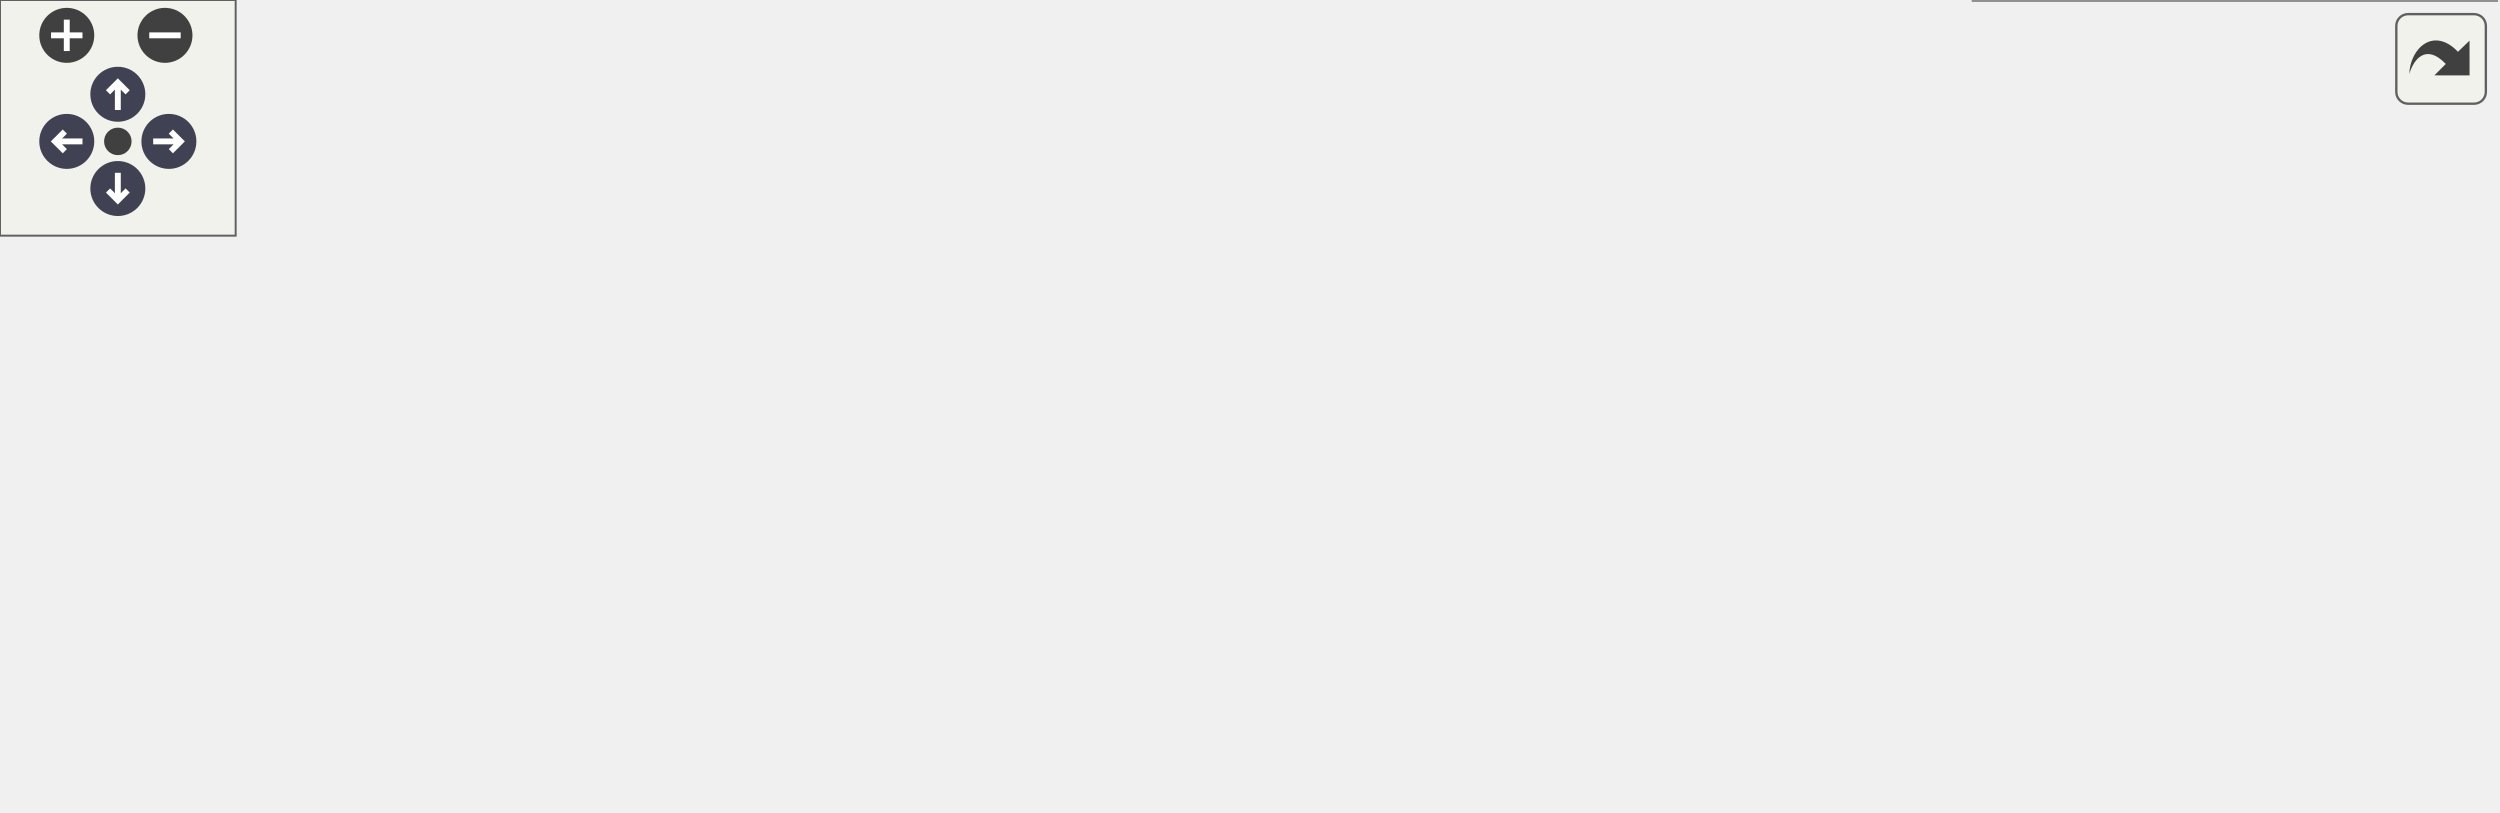
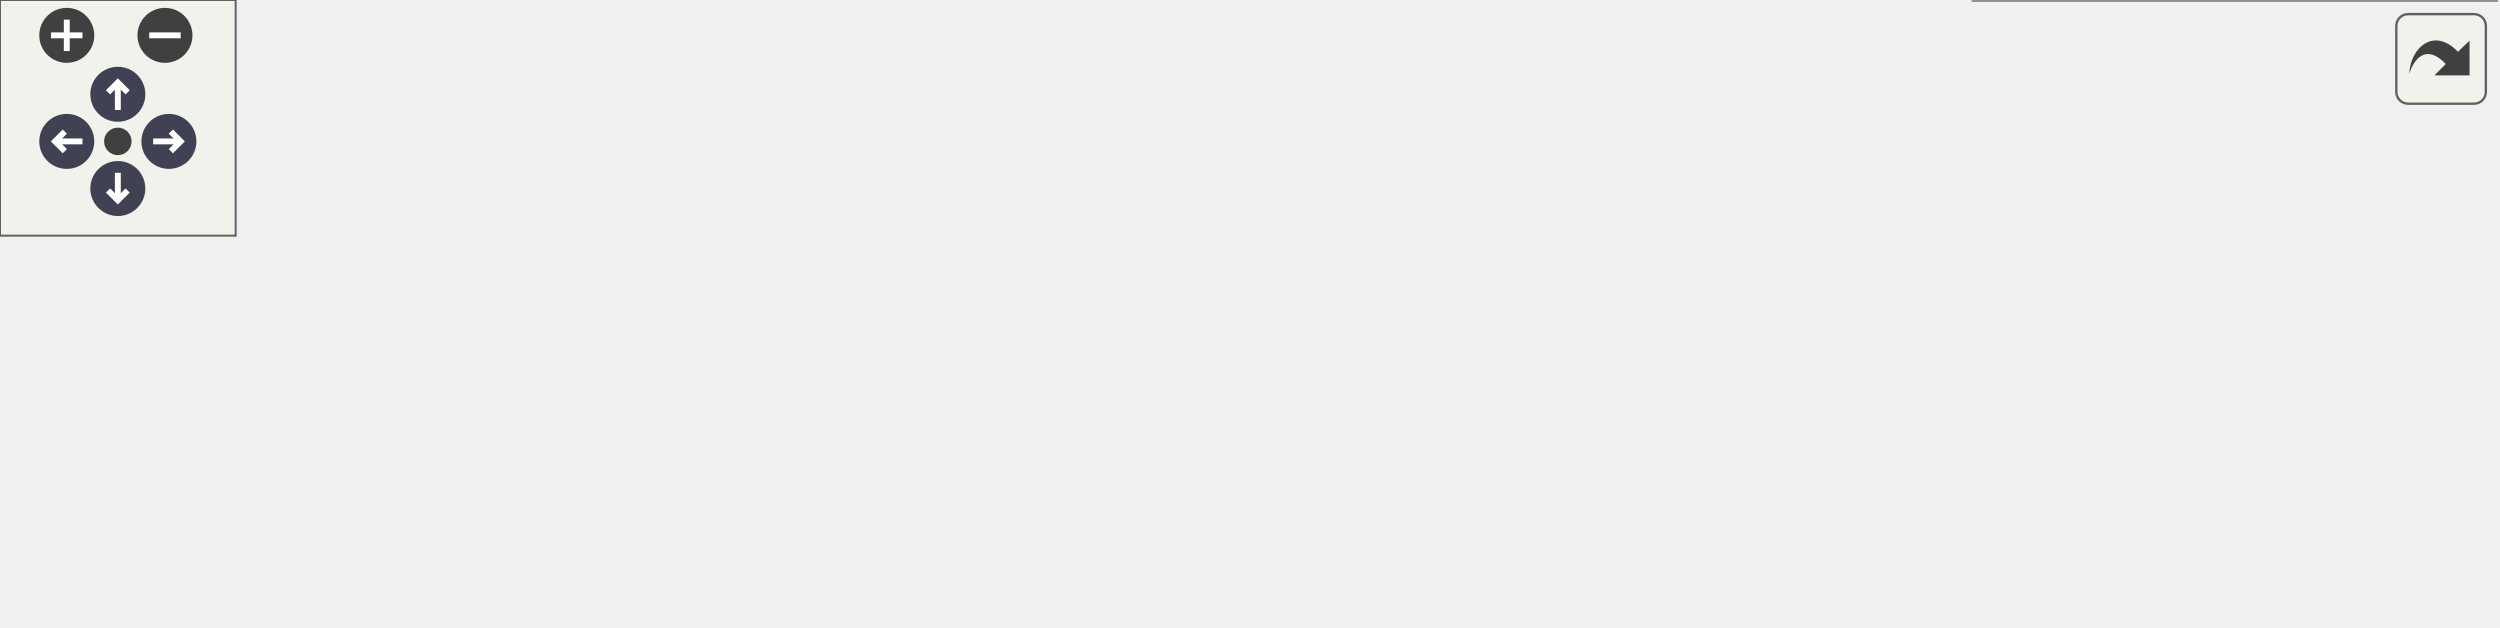
<svg xmlns="http://www.w3.org/2000/svg" xmlns:xlink="http://www.w3.org/1999/xlink" id="main" version="1.1" xml:space="preserve">
  <style type="text/css">
.node, .edge {opacity: 0.7;}
.node.selected, .edge.selected {opacity: 1;}
.edge:hover path { stroke: red; }
.edge:hover polygon { stroke: red; fill: red; }
</style>
  <defs>
    <circle id="rim" cx="0" cy="0" r="7" />
    <circle id="rim2" cx="0" cy="0" r="3.5" />
    <g id="zoomPlus">
      <use xlink:href="#rim" fill="#404040">
        <set attributeName="fill" to="#808080" begin="zoomplus.mouseover" end="zoomplus.mouseout" />
      </use>
      <path d="M-4,0h8M0,-4v8" fill="none" stroke="white" stroke-width="1.5" pointer-events="none" />
    </g>
    <g id="zoomMin">
      <use xlink:href="#rim" fill="#404040">
        <set attributeName="fill" to="#808080" begin="zoomminus.mouseover" end="zoomminus.mouseout" />
      </use>
      <path d="M-4,0h8" fill="none" stroke="white" stroke-width="1.5" pointer-events="none" />
    </g>
    <g id="arrowUp" transform="translate(30 24)">
      <use xlink:href="#rim" />
      <path pointer-events="none" fill="none" stroke="white" stroke-width="1.5" d="M0,-3.0v7 M-2.5,-0.5L0,-3.0L2.5,-0.5" />
    </g>
    <g id="arrowRight" transform="rotate(90) translate(36 -43)">
      <use xlink:href="#rim" />
      <path pointer-events="none" fill="none" stroke="white" stroke-width="1.5" d="M0,-3.0v7 M-2.5,-0.5L0,-3.0L2.5,-0.5" />
    </g>
    <g id="arrowDown" transform="rotate(180) translate(-30 -48)">
      <use xlink:href="#rim" />
      <path pointer-events="none" fill="none" stroke="white" stroke-width="1.5" d="M0,-3.0v7 M-2.5,-0.5L0,-3.0L2.5,-0.5" />
    </g>
    <g id="arrowLeft" transform="rotate(270) translate(-36 17)">
      <use xlink:href="#rim" />
      <path pointer-events="none" fill="none" stroke="white" stroke-width="1.5" d="M0,-3.0v7 M-2.5,-0.5L0,-3.0L2.5,-0.5" />
    </g>
    <g id="resetDef">
      <use xlink:href="#rim2" fill="#404040">
        <set attributeName="fill" to="#808080" begin="reset.mouseover" end="reset.mouseout" />
      </use>
    </g>
  </defs>
  <svg id="graph" class="graph">
    <g id="viewport">
      <g id="Node000001" class="node">
        <g id="a_Node000001">
          <a xlink:title=" ">
-             <polygon fill="#999999" stroke="#666666" points="131.5,-99 0,-99 0,-70 131.5,-70 131.5,-99" />
-             <text xml:space="preserve" text-anchor="start" x="8" y="-85.5" font-family="Helvetica,sans-Serif" font-size="10.00">Simulation::SimulationUnit</text>
-             <text xml:space="preserve" text-anchor="middle" x="65.75" y="-75" font-family="Helvetica,sans-Serif" font-size="10.00">::operator=</text>
+             <polygon fill="#999999" stroke="#666666" points="131.5,-75 0,-75 0,-46 131.5,-46 131.5,-75" />
+             <text xml:space="preserve" text-anchor="start" x="8" y="-61.5" font-family="Helvetica,sans-Serif" font-size="10.00">Simulation::SimulationUnit</text>
+             <text xml:space="preserve" text-anchor="middle" x="65.75" y="-51" font-family="Helvetica,sans-Serif" font-size="10.00">::operator=</text>
          </a>
        </g>
      </g>
      <g id="Node000002" class="node">
        <g id="a_Node000002">
          <a xlink:href="classSimulation_1_1SimulationUnit.html#a366f1f10c6148e01e79d3f10735ea0ea" target="_top" xlink:title=" ">
-             <polygon fill="white" stroke="#666666" points="299,-99 167.5,-99 167.5,-70 299,-70 299,-99" />
-             <text xml:space="preserve" text-anchor="start" x="175.5" y="-85.5" font-family="Helvetica,sans-Serif" font-size="10.00">Simulation::SimulationUnit</text>
-             <text xml:space="preserve" text-anchor="middle" x="233.25" y="-75" font-family="Helvetica,sans-Serif" font-size="10.00">::SimulationUnit</text>
+             <polygon fill="white" stroke="#666666" points="299,-75 167.5,-75 167.5,-46 299,-46 299,-75" />
+             <text xml:space="preserve" text-anchor="start" x="175.5" y="-61.5" font-family="Helvetica,sans-Serif" font-size="10.00">Simulation::SimulationUnit</text>
+             <text xml:space="preserve" text-anchor="middle" x="233.25" y="-51" font-family="Helvetica,sans-Serif" font-size="10.00">::SimulationUnit</text>
          </a>
        </g>
      </g>
      <g id="edge1_Node000001_Node000002" class="edge">
        <g id="a_edge1_Node000001_Node000002">
          <a xlink:title=" ">
-             <path fill="none" stroke="#63b8ff" d="M131.68,-84.5C139.63,-84.5 147.79,-84.5 155.88,-84.5" />
-             <polygon fill="#63b8ff" stroke="#63b8ff" points="155.72,-88 165.72,-84.5 155.72,-81 155.72,-88" />
+             <path fill="none" stroke="#63b8ff" d="M131.68,-60.5C139.63,-60.5 147.79,-60.5 155.88,-60.5" />
+             <polygon fill="#63b8ff" stroke="#63b8ff" points="155.72,-64 165.72,-60.5 155.72,-57 155.72,-64" />
          </a>
        </g>
      </g>
      <g id="Node000003" class="node">
        <g id="a_Node000003">
          <a xlink:href="classSimulation_1_1SimulationUnit.html#a9ea90cab13d8259f026f57baad1c989f" target="_top" xlink:title=" ">
-             <polygon fill="white" stroke="#666666" points="466.5,-146 335,-146 335,-117 466.5,-117 466.5,-146" />
-             <text xml:space="preserve" text-anchor="start" x="343" y="-132.5" font-family="Helvetica,sans-Serif" font-size="10.00">Simulation::SimulationUnit</text>
-             <text xml:space="preserve" text-anchor="middle" x="400.75" y="-122" font-family="Helvetica,sans-Serif" font-size="10.00">::get_kernel_contribution</text>
+             <polygon fill="white" stroke="#666666" points="466.5,-99 335,-99 335,-70 466.5,-70 466.5,-99" />
+             <text xml:space="preserve" text-anchor="start" x="343" y="-85.5" font-family="Helvetica,sans-Serif" font-size="10.00">Simulation::SimulationUnit</text>
+             <text xml:space="preserve" text-anchor="middle" x="400.75" y="-75" font-family="Helvetica,sans-Serif" font-size="10.00">::get_kernel_contribution</text>
          </a>
        </g>
      </g>
      <g id="edge2_Node000002_Node000003" class="edge">
        <g id="a_edge2_Node000002_Node000003">
          <a xlink:title=" ">
-             <path fill="none" stroke="#63b8ff" d="M286.62,-99.37C302.46,-103.87 320.04,-108.86 336.52,-113.54" />
-             <polygon fill="#63b8ff" stroke="#63b8ff" points="335.13,-116.79 345.7,-116.15 337.04,-110.05 335.13,-116.79" />
+             <path fill="none" stroke="#63b8ff" d="M299.18,-69.92C307.13,-71.07 315.29,-72.25 323.38,-73.43" />
+             <polygon fill="#63b8ff" stroke="#63b8ff" points="322.83,-76.88 333.23,-74.85 323.84,-69.96 322.83,-76.88" />
          </a>
        </g>
      </g>
      <g id="Node000004" class="node">
        <g id="a_Node000004">
-           <a xlink:href="classSimulation_1_1SimulationUnit.html#a4d9a0037502fc0784690c11c1a593a1f" target="_top" xlink:title=" ">
-             <polygon fill="white" stroke="#666666" points="466.5,-99 335,-99 335,-70 466.5,-70 466.5,-99" />
-             <text xml:space="preserve" text-anchor="start" x="343" y="-85.5" font-family="Helvetica,sans-Serif" font-size="10.00">Simulation::SimulationUnit</text>
-             <text xml:space="preserve" text-anchor="middle" x="400.75" y="-75" font-family="Helvetica,sans-Serif" font-size="10.00">::post_init_compartments</text>
-           </a>
-         </g>
-       </g>
-       <g id="edge3_Node000002_Node000004" class="edge">
-         <g id="a_edge3_Node000002_Node000004">
-           <a xlink:title=" ">
-             <path fill="none" stroke="#63b8ff" d="M299.18,-84.5C307.13,-84.5 315.29,-84.5 323.38,-84.5" />
-             <polygon fill="#63b8ff" stroke="#63b8ff" points="323.22,-88 333.22,-84.5 323.22,-81 323.22,-88" />
-           </a>
-         </g>
-       </g>
-       <g id="Node000005" class="node">
-         <g id="a_Node000005">
          <a xlink:href="classSimulation_1_1SimulationUnit.html#ad3ffc3108a93d7f403e8f2b81cc24e6d" target="_top" xlink:title=" ">
            <polygon fill="white" stroke="#666666" points="466.5,-52 335,-52 335,-23 466.5,-23 466.5,-52" />
            <text xml:space="preserve" text-anchor="start" x="343" y="-38.5" font-family="Helvetica,sans-Serif" font-size="10.00">Simulation::SimulationUnit</text>
            <text xml:space="preserve" text-anchor="middle" x="400.75" y="-28" font-family="Helvetica,sans-Serif" font-size="10.00">::post_init_concentration</text>
          </a>
        </g>
      </g>
-       <g id="edge4_Node000002_Node000005" class="edge">
-         <g id="a_edge4_Node000002_Node000005">
+       <g id="edge3_Node000002_Node000004" class="edge">
+         <g id="a_edge3_Node000002_Node000004">
          <a xlink:title=" ">
-             <path fill="none" stroke="#63b8ff" d="M286.62,-69.63C302.46,-65.13 320.04,-60.14 336.52,-55.46" />
-             <polygon fill="#63b8ff" stroke="#63b8ff" points="337.04,-58.95 345.7,-52.85 335.13,-52.21 337.04,-58.95" />
+             <path fill="none" stroke="#63b8ff" d="M299.18,-51.48C307.13,-50.37 315.29,-49.24 323.38,-48.11" />
+             <polygon fill="#63b8ff" stroke="#63b8ff" points="323.81,-51.59 333.23,-46.74 322.84,-44.65 323.81,-51.59" />
          </a>
        </g>
      </g>
-       <g id="Node000006" class="node">
-         <g id="a_Node000006">
+       <g id="Node000005" class="node">
+         <g id="a_Node000005">
          <a xlink:href="namespaceSimulation_1_1impl.html#ae758467dce9da6b2605e79579b54db29" target="_top" xlink:title=" ">
            <polygon fill="white" stroke="#666666" points="626.88,-76 511.12,-76 511.12,-47 626.88,-47 626.88,-76" />
            <text xml:space="preserve" text-anchor="start" x="519.12" y="-62.5" font-family="Helvetica,sans-Serif" font-size="10.00">Simulation::impl::post</text>
            <text xml:space="preserve" text-anchor="middle" x="569" y="-52" font-family="Helvetica,sans-Serif" font-size="10.00">_init_concentration_file</text>
          </a>
        </g>
      </g>
-       <g id="edge5_Node000005_Node000006" class="edge">
-         <g id="a_edge5_Node000005_Node000006">
+       <g id="edge4_Node000004_Node000005" class="edge">
+         <g id="a_edge4_Node000004_Node000005">
          <a xlink:title=" ">
            <path fill="none" stroke="#63b8ff" d="M466.98,-46.92C477.71,-48.47 488.87,-50.08 499.68,-51.64" />
            <polygon fill="#63b8ff" stroke="#63b8ff" points="498.89,-55.06 509.28,-53.02 499.89,-48.13 498.89,-55.06" />
          </a>
        </g>
      </g>
-       <g id="Node000007" class="node">
-         <g id="a_Node000007">
+       <g id="Node000006" class="node">
+         <g id="a_Node000006">
          <a xlink:href="namespaceSimulation_1_1impl.html#a8621c7c62e95e65b4403bbf991f30719" target="_top" xlink:title=" ">
            <polygon fill="white" stroke="#666666" points="635.5,-29 502.5,-29 502.5,0 635.5,0 635.5,-29" />
            <text xml:space="preserve" text-anchor="start" x="510.5" y="-15.5" font-family="Helvetica,sans-Serif" font-size="10.00">Simulation::impl::post</text>
            <text xml:space="preserve" text-anchor="middle" x="569" y="-5" font-family="Helvetica,sans-Serif" font-size="10.00">_init_concentration_functor</text>
          </a>
        </g>
      </g>
-       <g id="edge6_Node000005_Node000007" class="edge">
-         <g id="a_edge6_Node000005_Node000007">
+       <g id="edge5_Node000004_Node000006" class="edge">
+         <g id="a_edge5_Node000004_Node000006">
          <a xlink:title=" ">
            <path fill="none" stroke="#63b8ff" d="M466.98,-28.48C474.83,-27.39 482.91,-26.27 490.91,-25.17" />
            <polygon fill="#63b8ff" stroke="#63b8ff" points="491.21,-28.66 500.64,-23.82 490.26,-21.72 491.21,-28.66" />
          </a>
        </g>
      </g>
    </g>
  </svg>
  <g id="navigator" transform="translate(0 0)" fill="#404254">
    <rect fill="#f2f5e9" fill-opacity="0.5" stroke="#606060" stroke-width=".5" x="0" y="0" width="60" height="60" />
    <use id="zoomplus" xlink:href="#zoomPlus" x="17" y="9" />
    <use id="zoomminus" xlink:href="#zoomMin" x="42" y="9" />
    <use id="reset" xlink:href="#resetDef" x="30" y="36" />
    <use id="arrowup" xlink:href="#arrowUp" x="0" y="0" />
    <use id="arrowright" xlink:href="#arrowRight" x="0" y="0" />
    <use id="arrowdown" xlink:href="#arrowDown" x="0" y="0" />
    <use id="arrowleft" xlink:href="#arrowLeft" x="0" y="0" />
  </g>
  <svg viewBox="0 0 15 15" width="100%" height="30px" preserveAspectRatio="xMaxYMin meet">
    <g id="arrow_out" transform="scale(0.3 0.3)">
      <a xlink:href="classSimulation_1_1SimulationUnit_aa8a28ba8699f0b719db0558d4eca98cf_cgraph_org.svg" target="_base">
        <rect id="button" ry="5" rx="5" y="6" x="6" height="38" width="38" fill="#f2f5e9" fill-opacity="0.5" stroke="#606060" stroke-width="1.0" />
        <path id="arrow" d="M 11.5,31.437 C 11.94,20.098 22.043,11.323 32.159,21.979 L 37.069,17.246 C 37.069,17.246 37.088,32 37.088,32 L 22.16,31.978 C 22.16,31.978 26.998,27.14 26.998,27.14 C 18.529,18.264 13.292,25.23 11.5,31.437 z" style="fill:#404040;" />
      </a>
    </g>
  </svg>
  <style type="text/css">

[data-mouse-over-selected='false'] { opacity: 0.7; }
[data-mouse-over-selected='true']  { opacity: 1.0; }

</style>
</svg>
